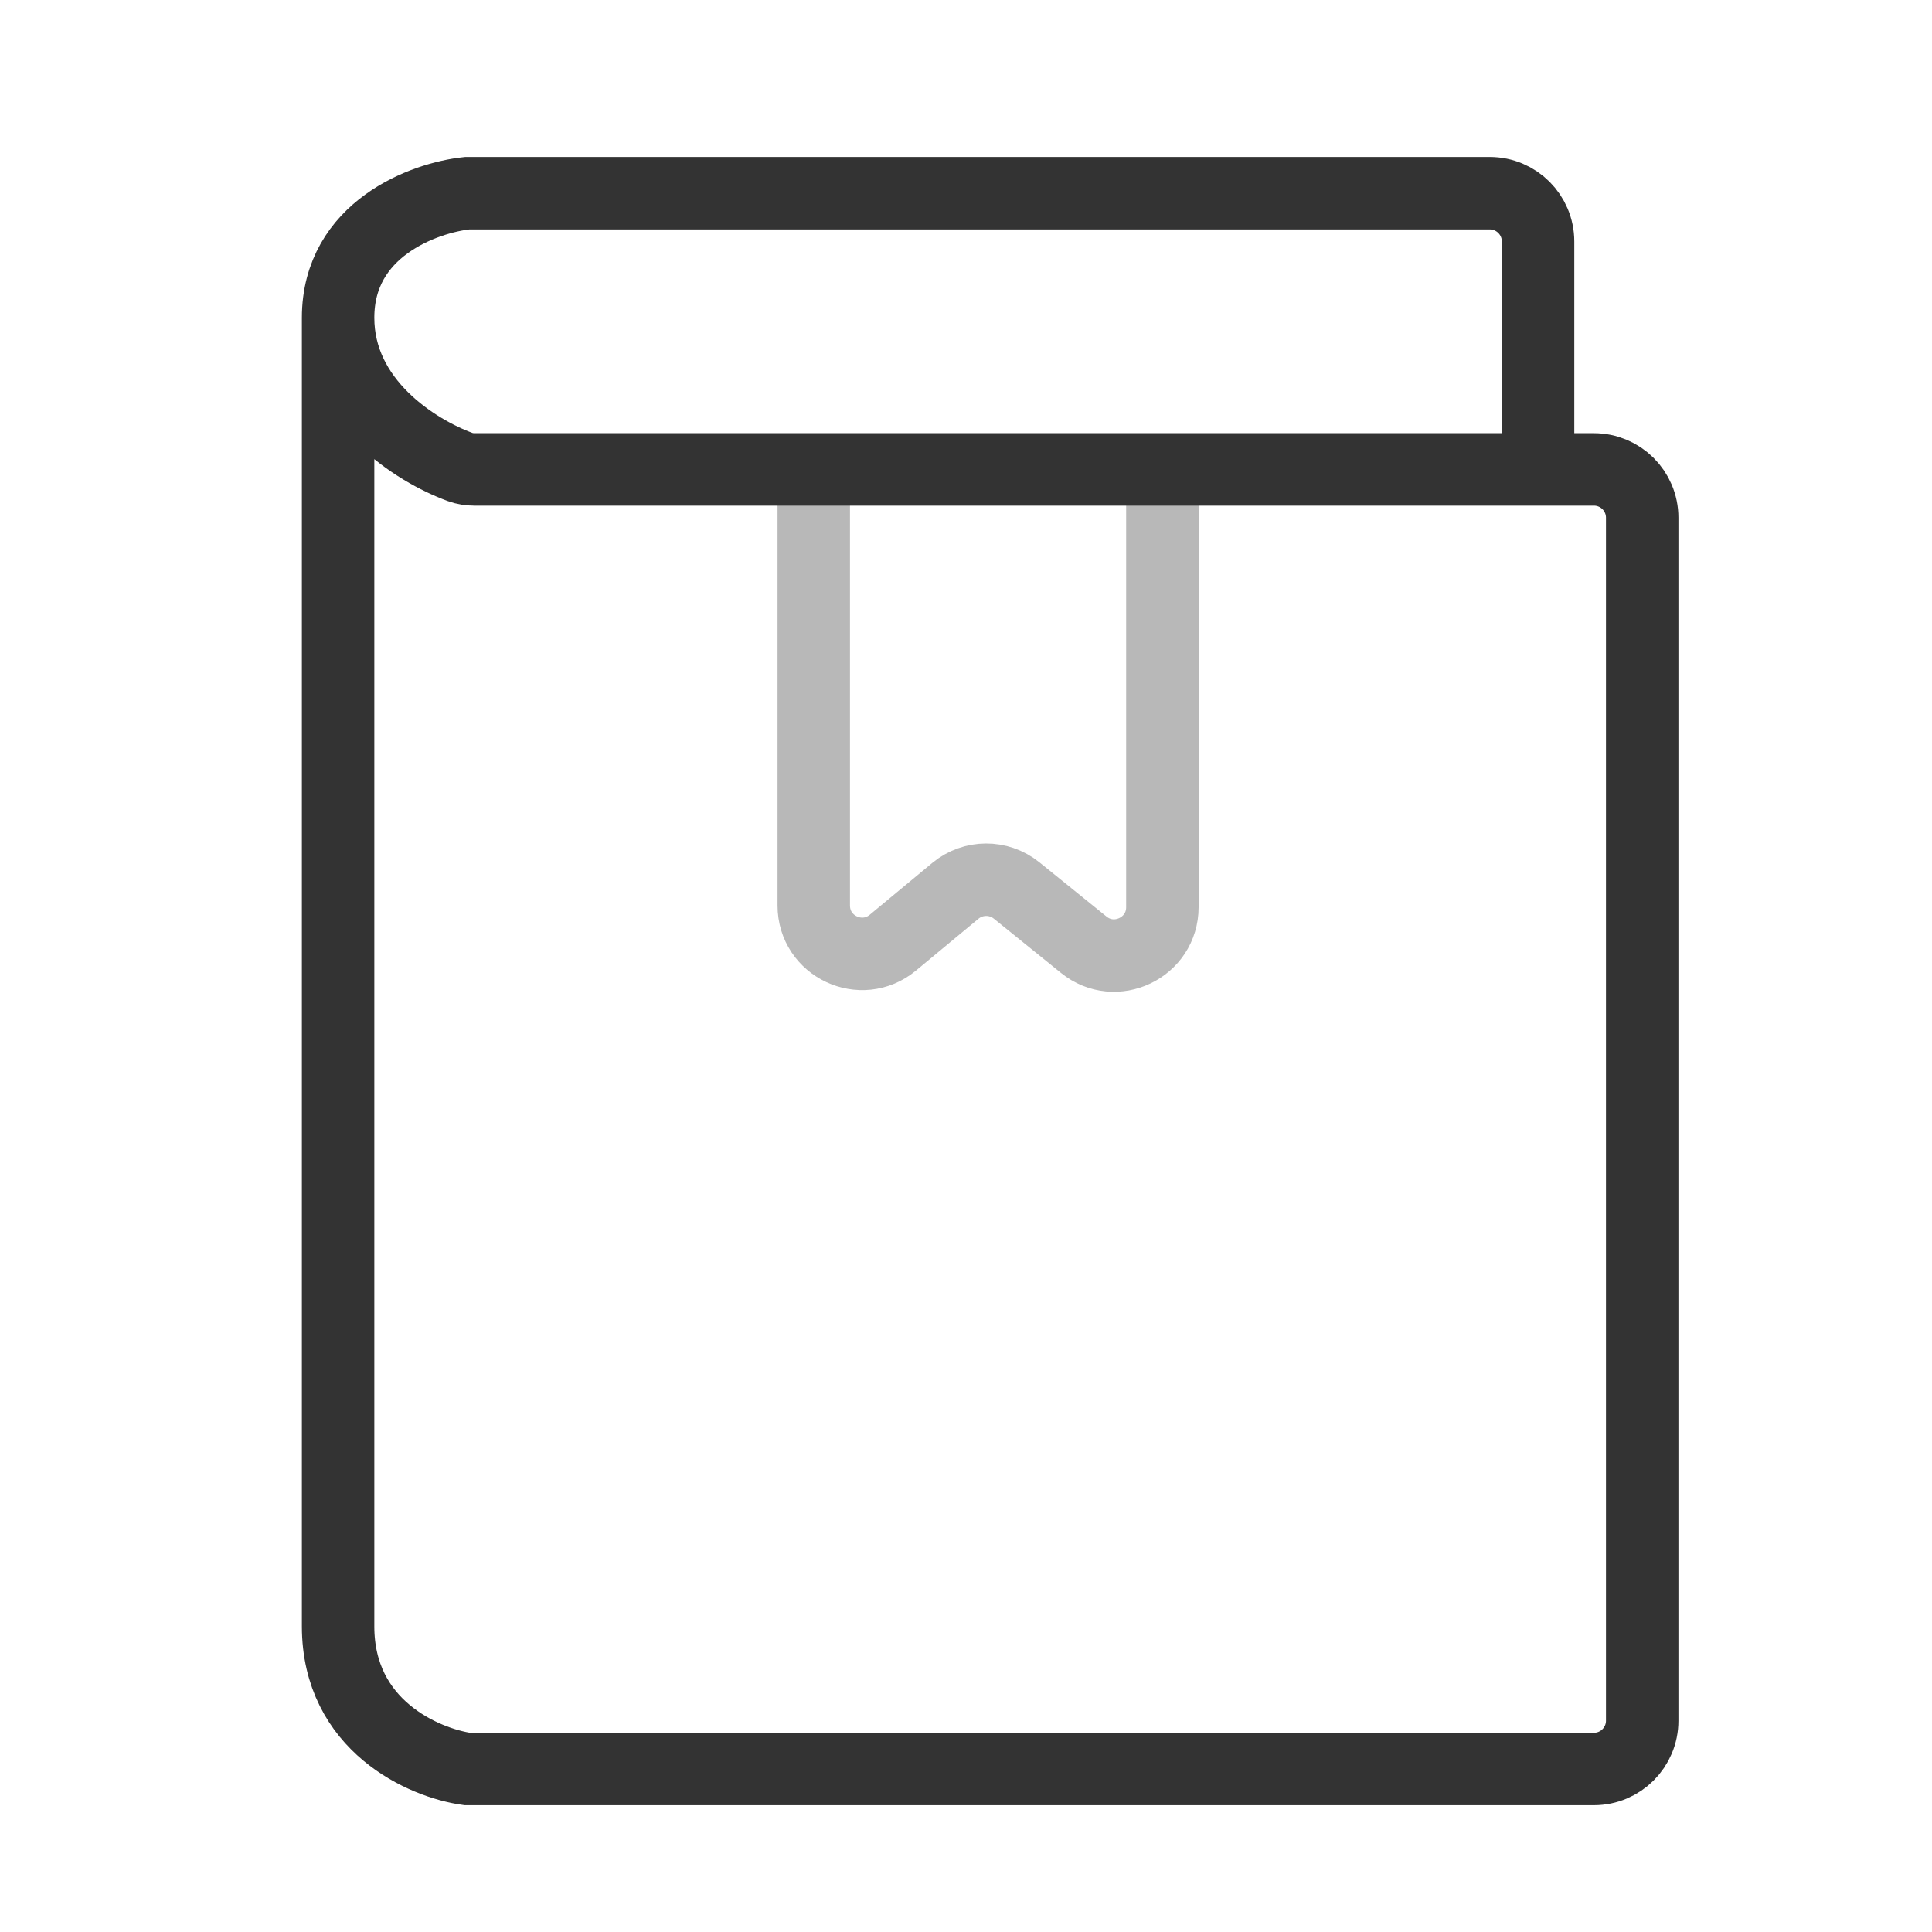
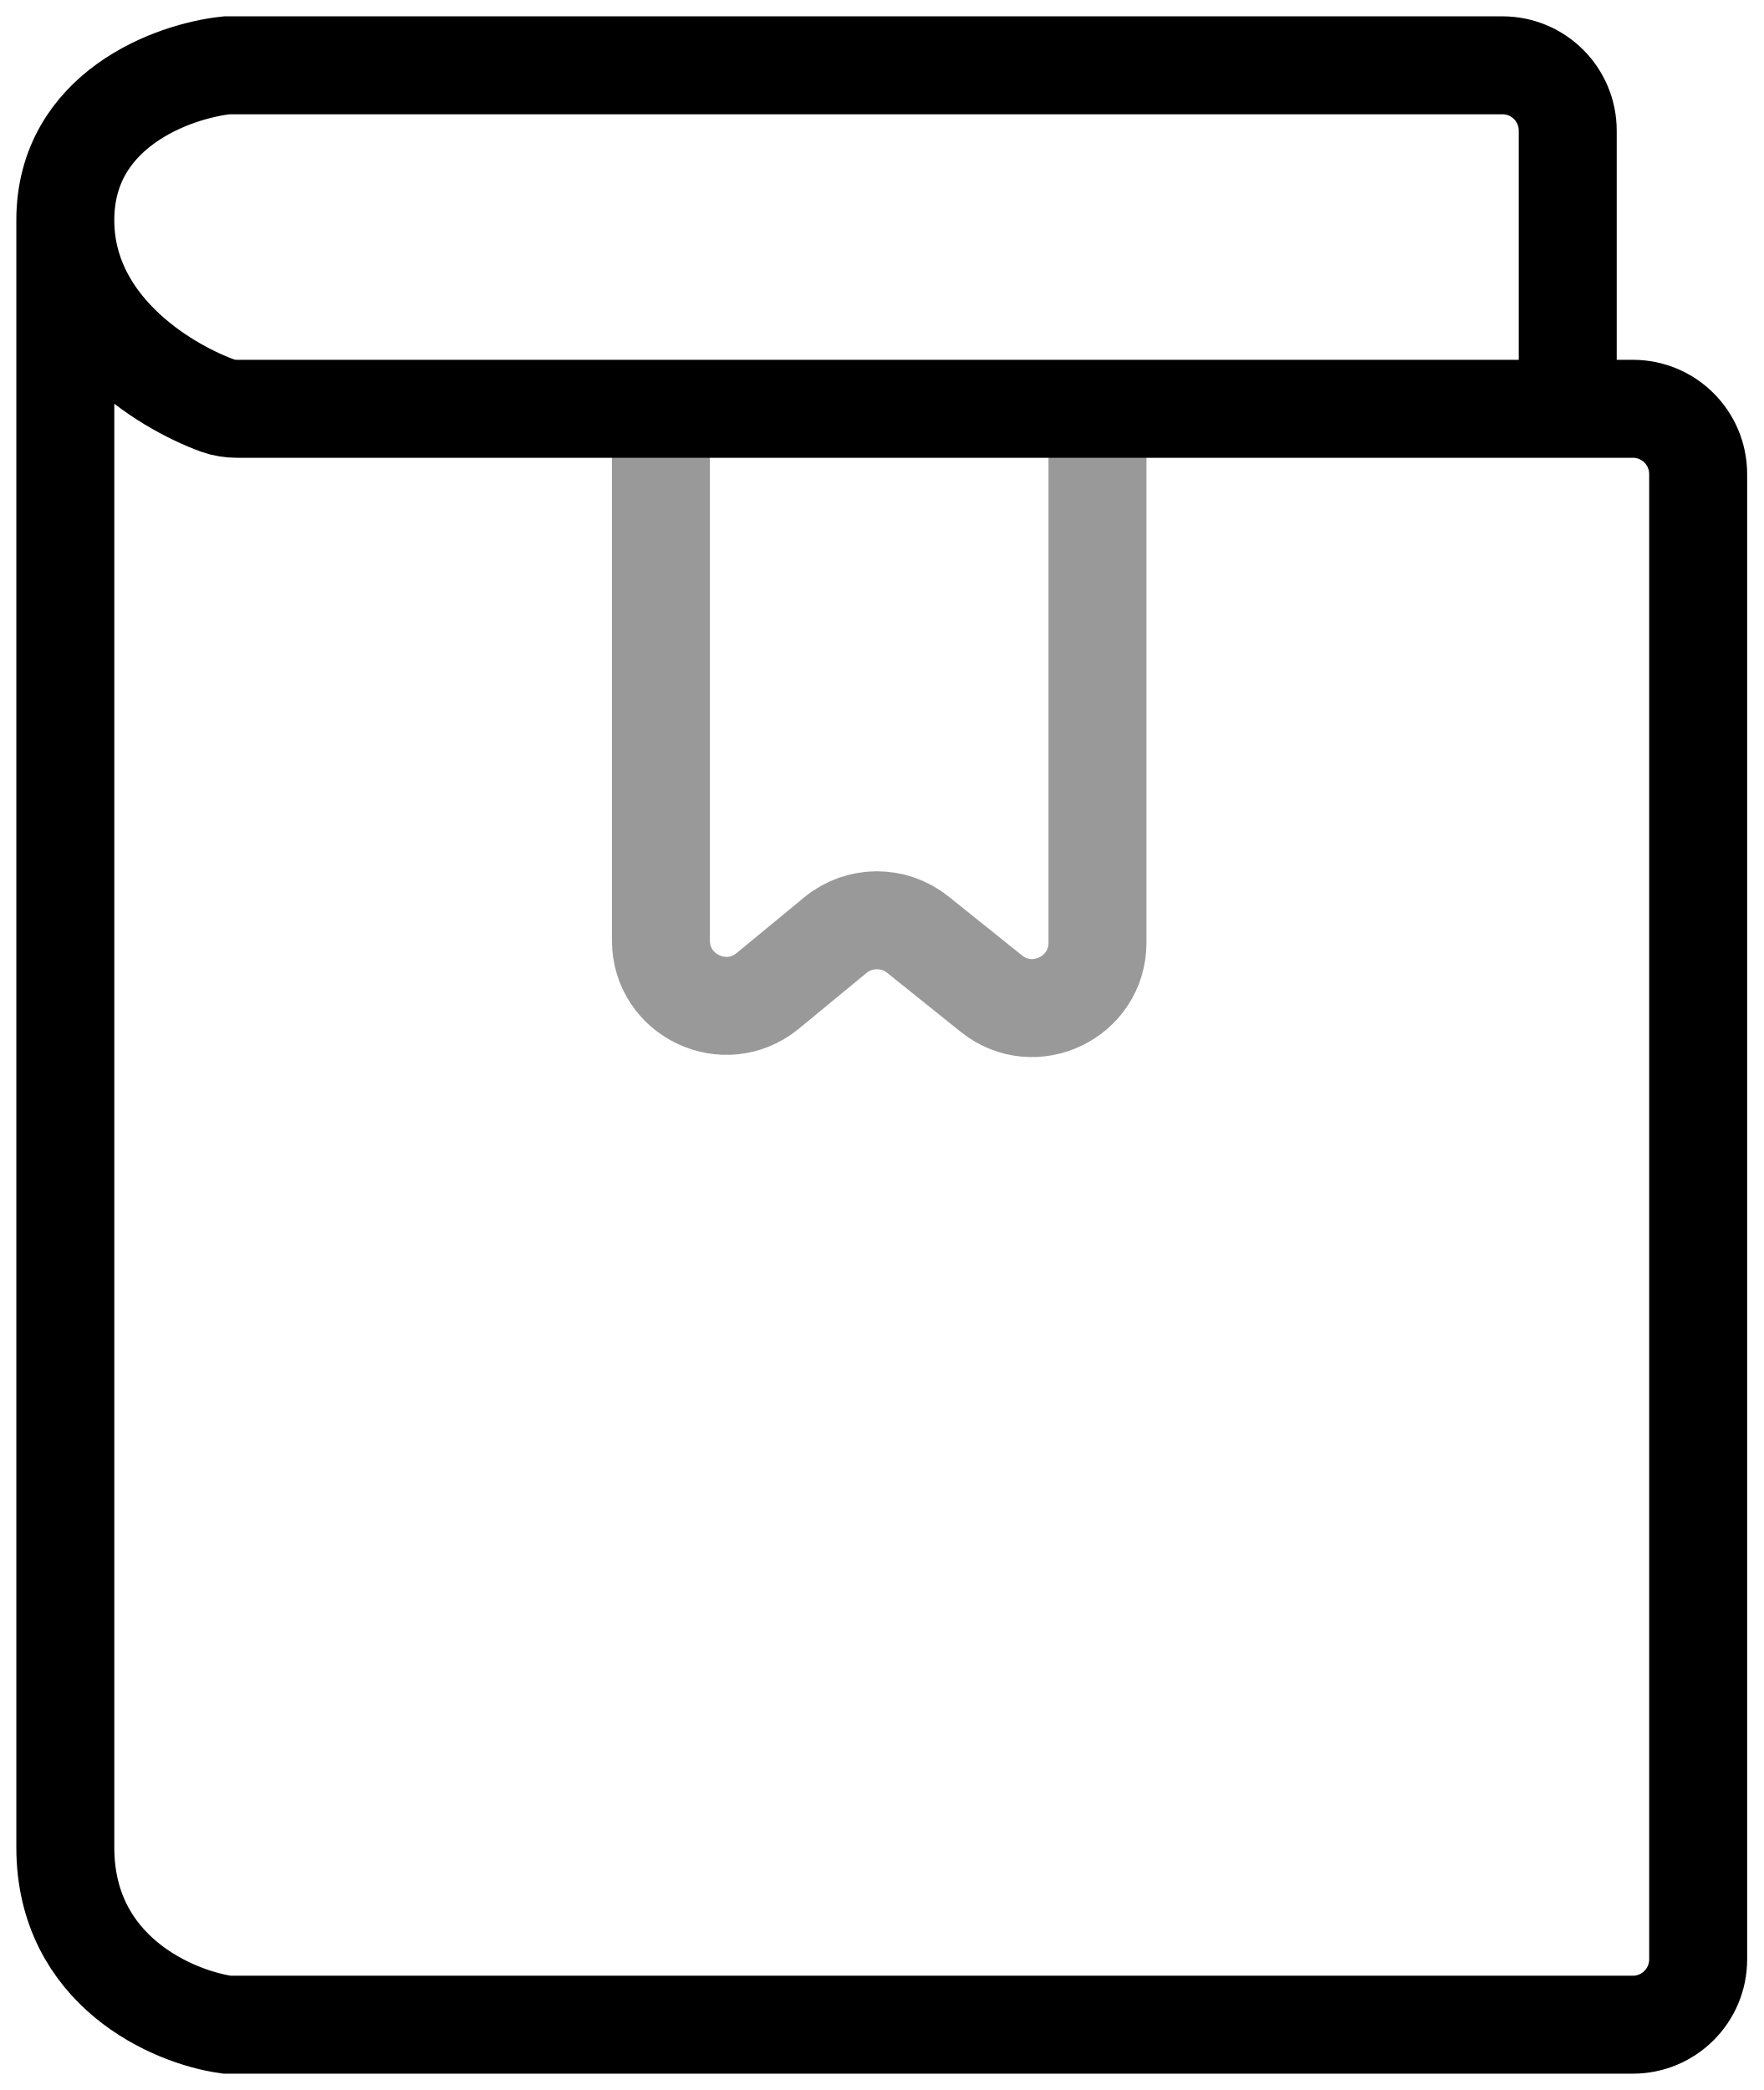
- <svg xmlns="http://www.w3.org/2000/svg" viewBox="0 0 40 40" fill="none">
-   <g opacity="0.8">
-     <path d="M31.844 9.391V5C31.844 4.448 31.396 4 30.844 4H9.672C8.781 4.094 7 4.741 7 6.578M7 6.578C7 8.32 8.601 9.329 9.527 9.669C9.623 9.704 9.724 9.719 9.826 9.719H33C33.552 9.719 34 10.166 34 10.719V35.625C34 36.177 33.552 36.625 33 36.625H9.672C8.781 36.5 7 35.734 7 33.672C7 31.609 7 14.75 7 6.578Z" stroke="currentColor" stroke-width="1.5" />
-     <path d="M16.848 9.906V18.747C16.848 19.594 17.834 20.057 18.486 19.517L19.78 18.444C20.147 18.14 20.676 18.137 21.047 18.436L22.438 19.56C23.092 20.088 24.066 19.622 24.066 18.782V9.906" stroke="currentColor" stroke-opacity="0.35" stroke-width="1.5" />
-   </g>
+ <svg xmlns="http://www.w3.org/2000/svg" viewBox="0 0 27 32" fill="none">
+   <path d="M24.003 5.957V2C24.003 1.448 23.556 1 23.003 1H3.474C2.649 1.086 1 1.681 1 3.371M1 3.371C1 4.967 2.471 5.893 3.329 6.209C3.425 6.244 3.526 6.259 3.627 6.259H25C25.552 6.259 26 6.706 26 7.259V30C26 30.552 25.552 31 25 31H3.474C2.649 30.885 1 30.181 1 28.285C1 26.388 1 10.885 1 3.371Z" stroke="black" stroke-width="1.5" />
+   <path d="M10.119 6.431V14.399C10.119 15.244 11.102 15.708 11.755 15.171L12.79 14.318C13.156 14.017 13.682 14.014 14.052 14.31L15.178 15.213C15.832 15.738 16.803 15.272 16.803 14.433V6.431" stroke="black" stroke-opacity="0.4" stroke-width="1.5" />
</svg>
